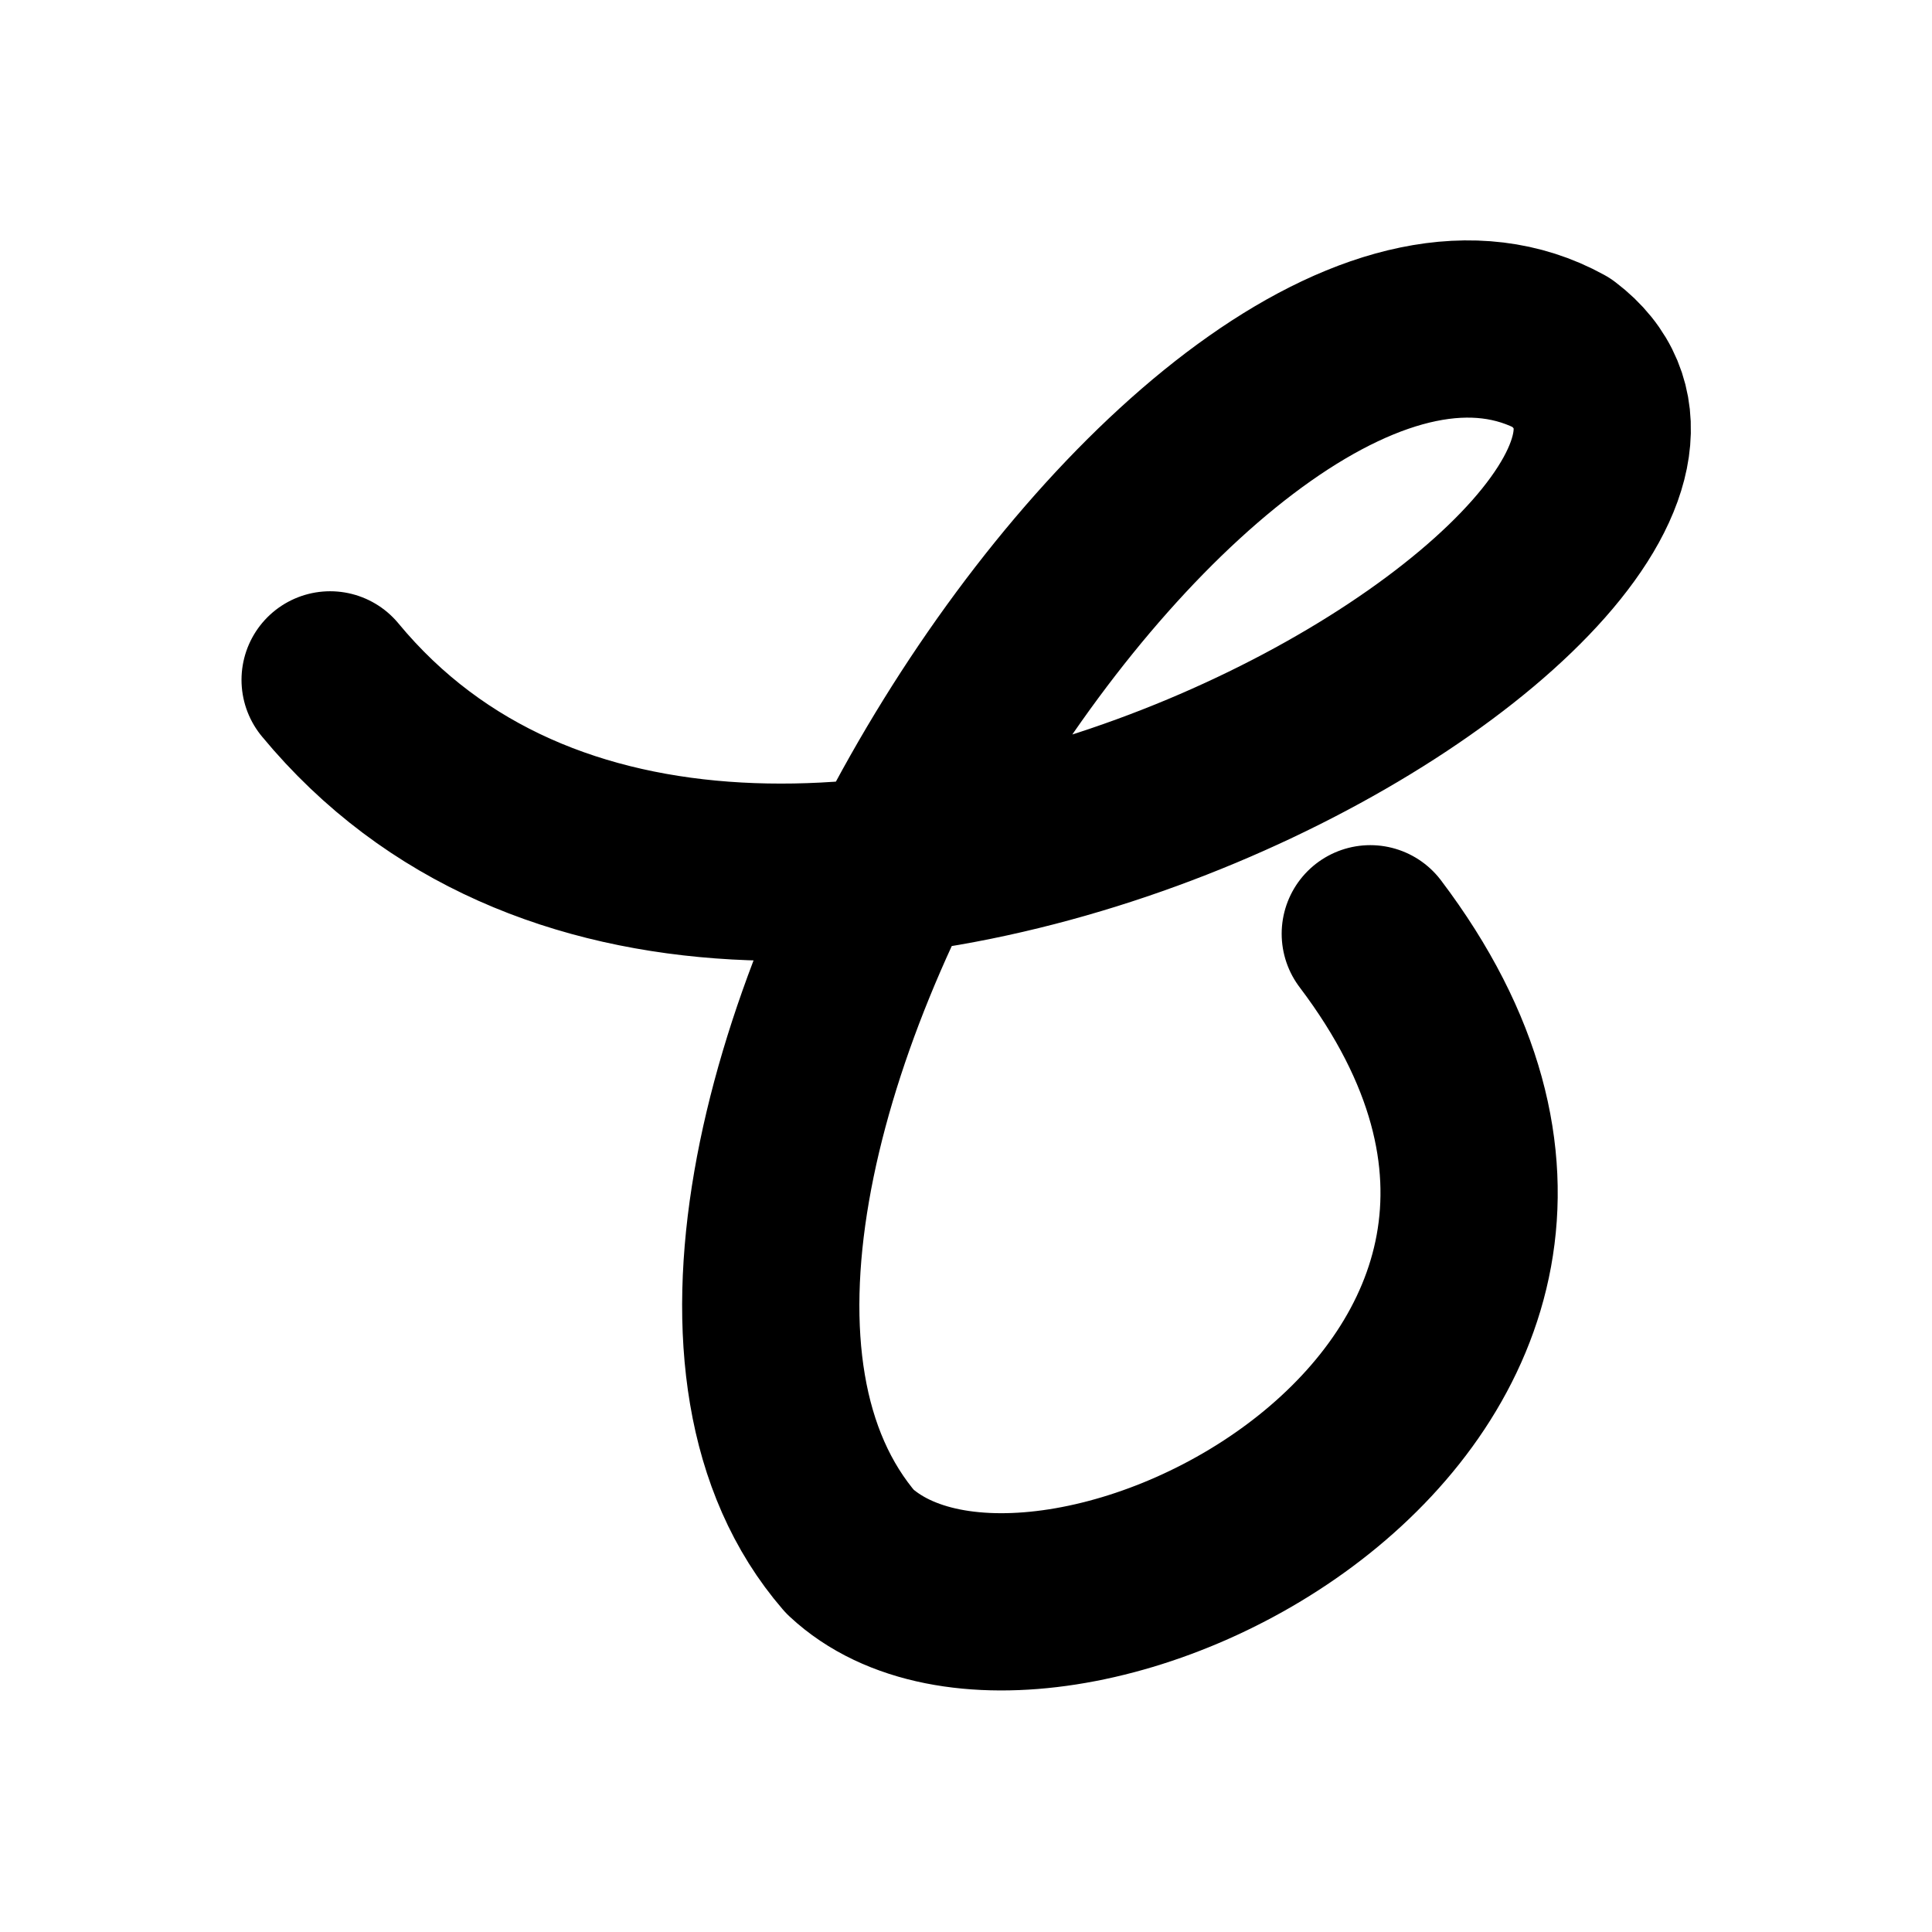
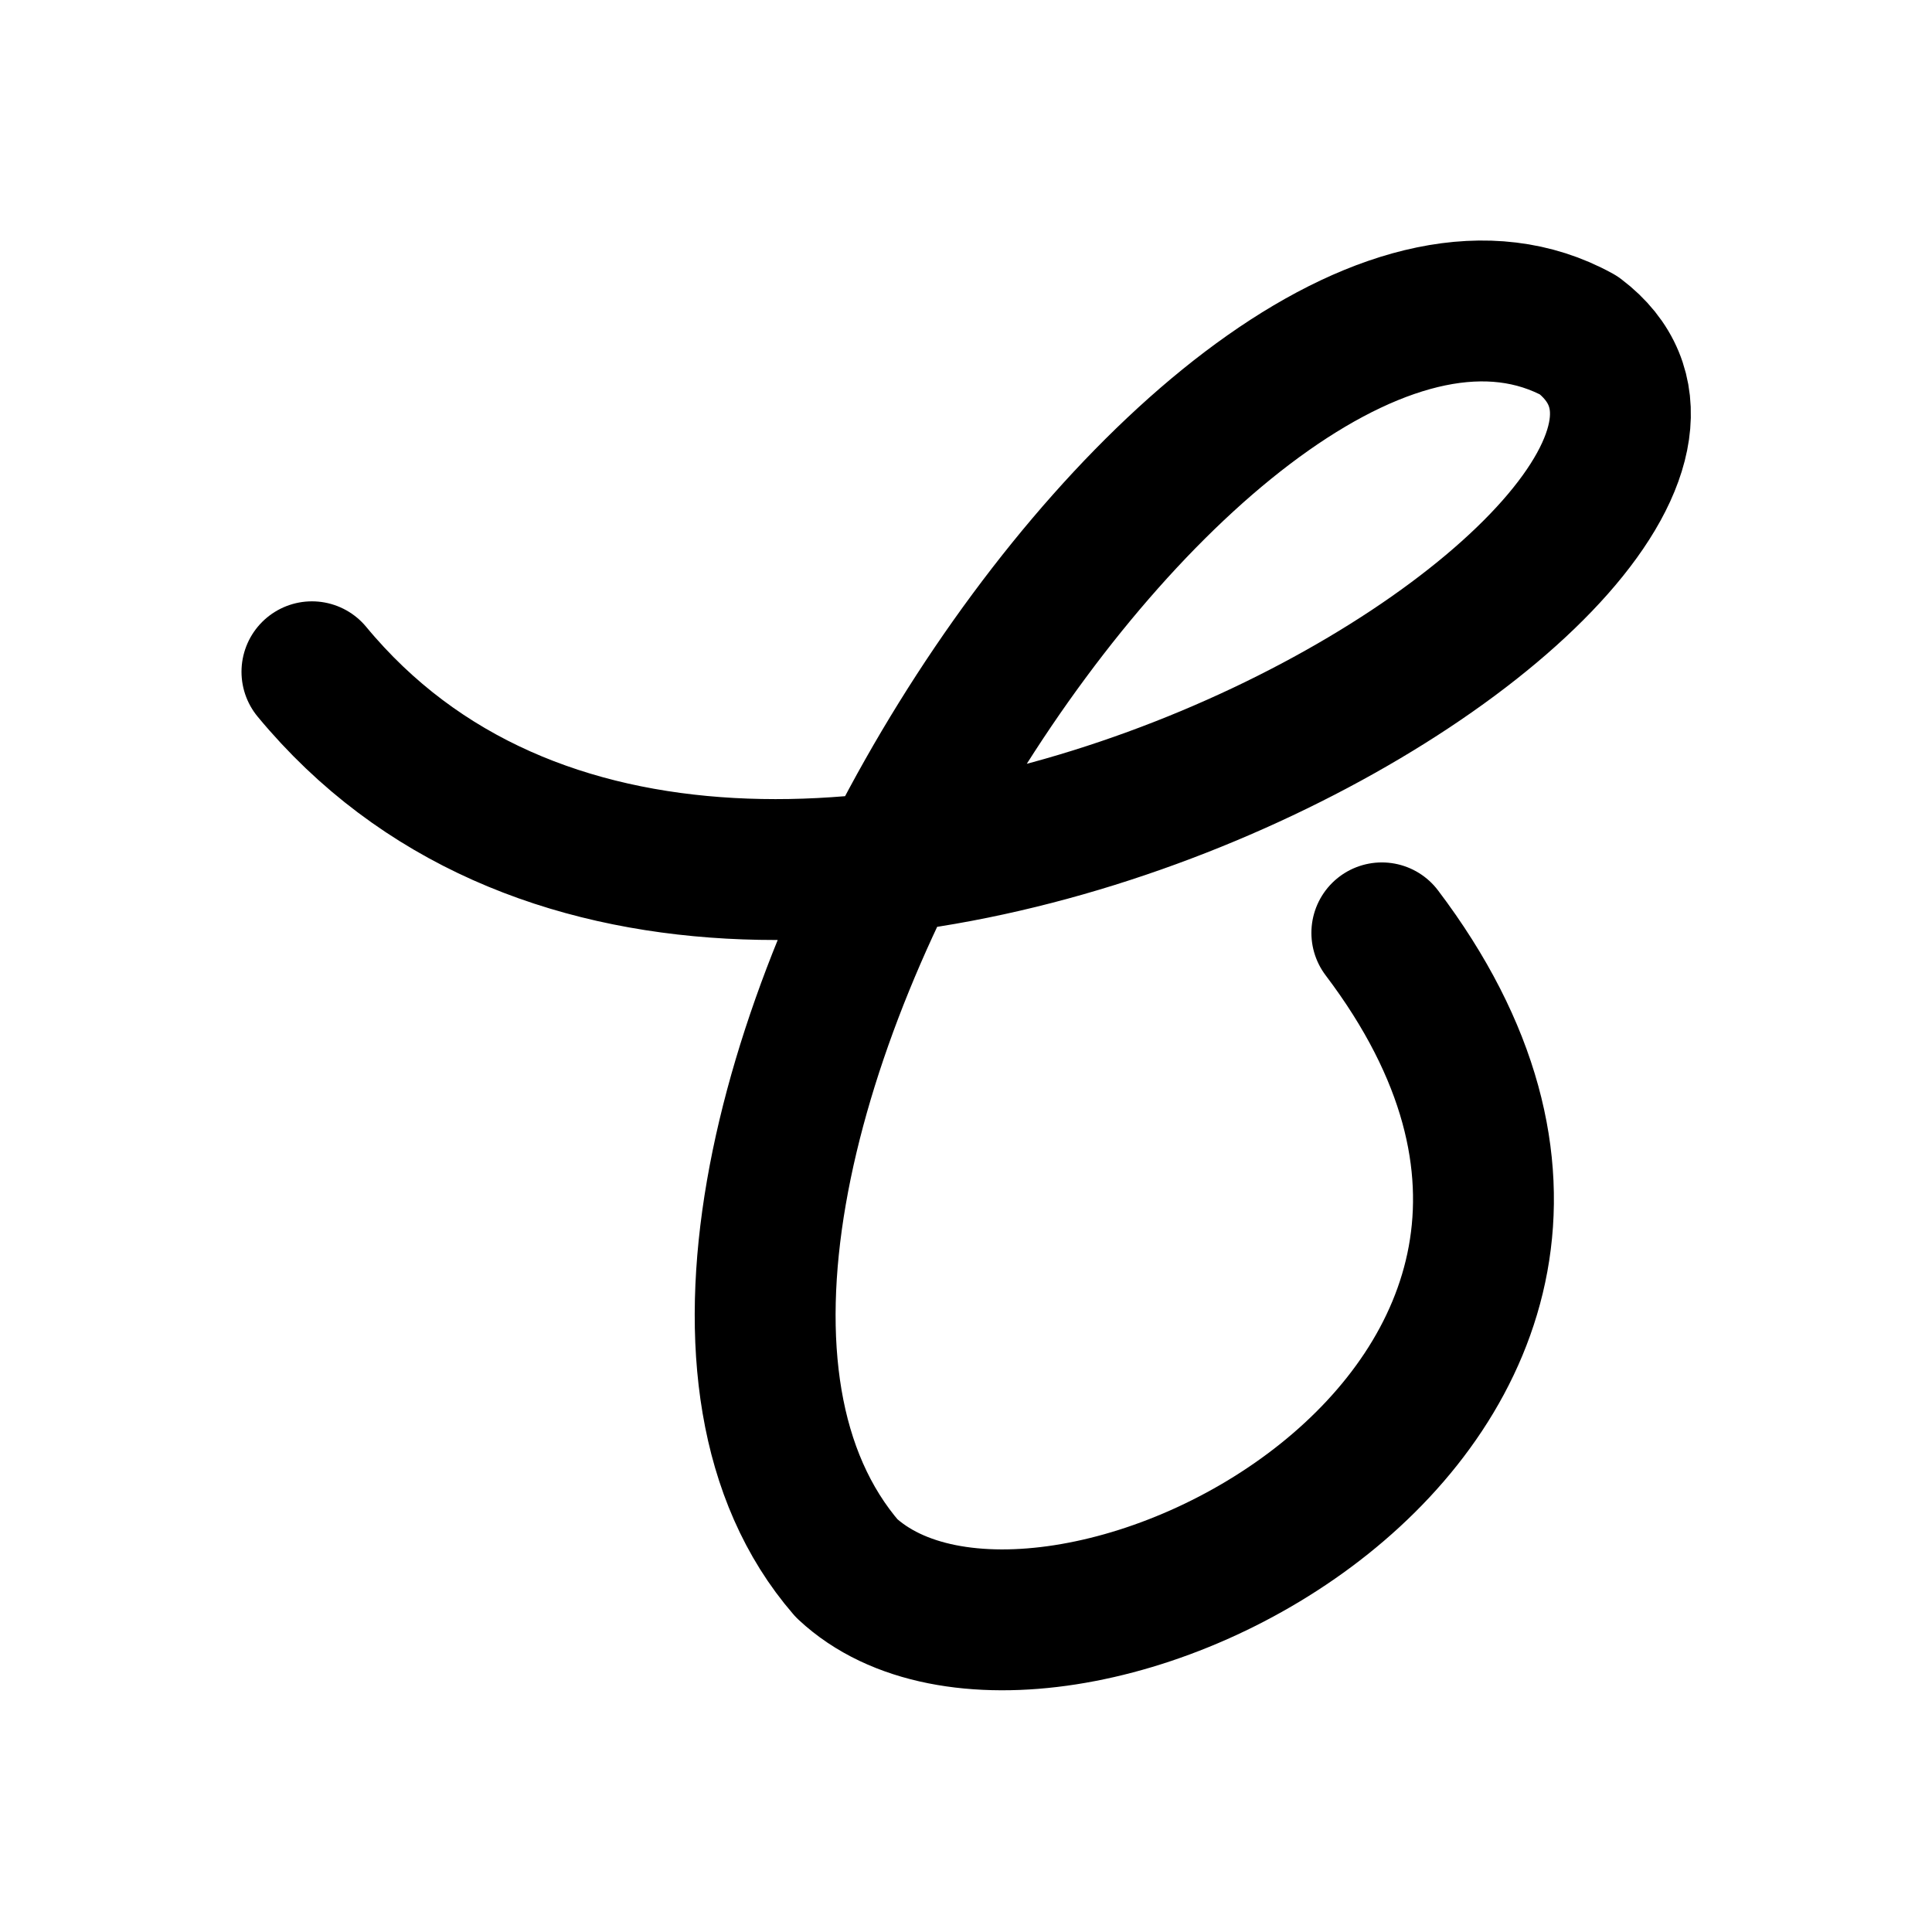
<svg xmlns="http://www.w3.org/2000/svg" width="192" height="192" viewBox="0 0 192 192" version="1.1" id="svg5" xml:space="preserve">
  <defs id="defs2">
    <rect x="107.996" y="72.567" width="7.849" height="13.945" id="rect1587" />
    <rect x="107.996" y="61.649" width="53.78" height="39.27" id="rect1167" />
  </defs>
  <g id="layer1" style="display:inline">
-     <path style="fill:none;stroke:#000000;stroke-width:17.614;stroke-linecap:round;stroke-linejoin:round;stroke-miterlimit:6;stroke-dasharray:none" d="M 32.808,67.565 C 74.593,118.069 181.198,54.735 155.198,35.044 120.519,15.941 53.736,118.646 84.471,154.204 103.824,172.291 170.918,138.712 136.178,92.797" id="path1297" />
+     <path style="fill:none;stroke:#000000;stroke-width:14;stroke-linecap:round;stroke-linejoin:round;stroke-miterlimit:6;stroke-dasharray:none" d="M 31,66.76 C 73.98,118.695 183.632,53.566 156.888,33.317 121.219,13.673 52.527,119.288 84.14,155.854 104.047,174.453 173.057,139.923 137.325,92.707" id="path1297" />
  </g>
  <g id="layer3" style="display:none">
    <ellipse style="display:inline;fill:none;stroke:#a49de3;stroke-width:0.43;stroke-dasharray:none;stroke-opacity:1" id="path1961" cx="96" cy="96" rx="79.785" ry="79.785" />
  </g>
</svg>
